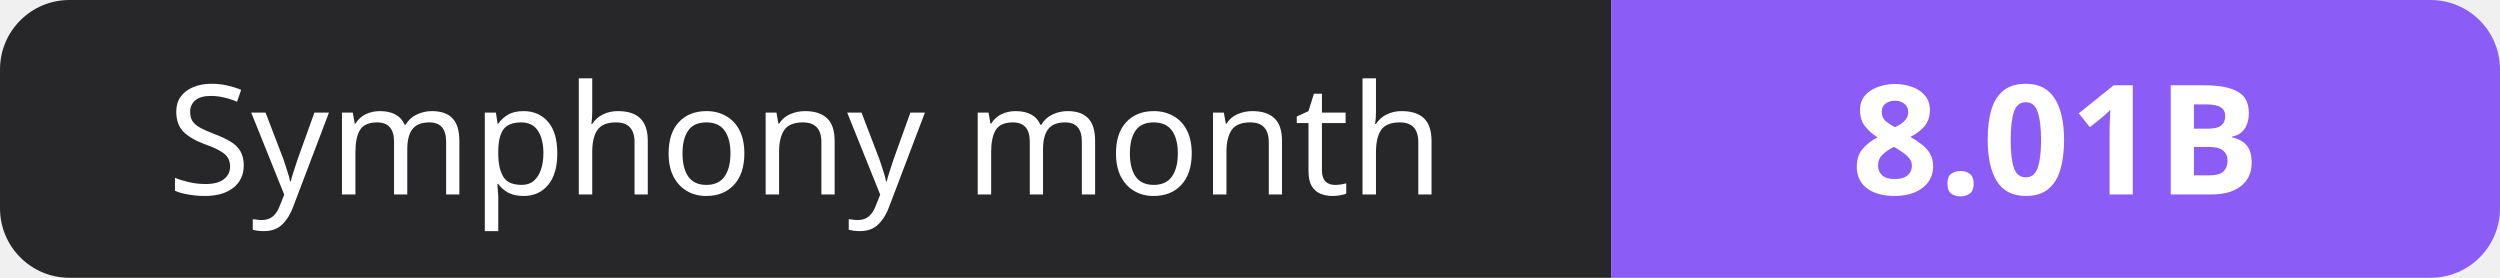
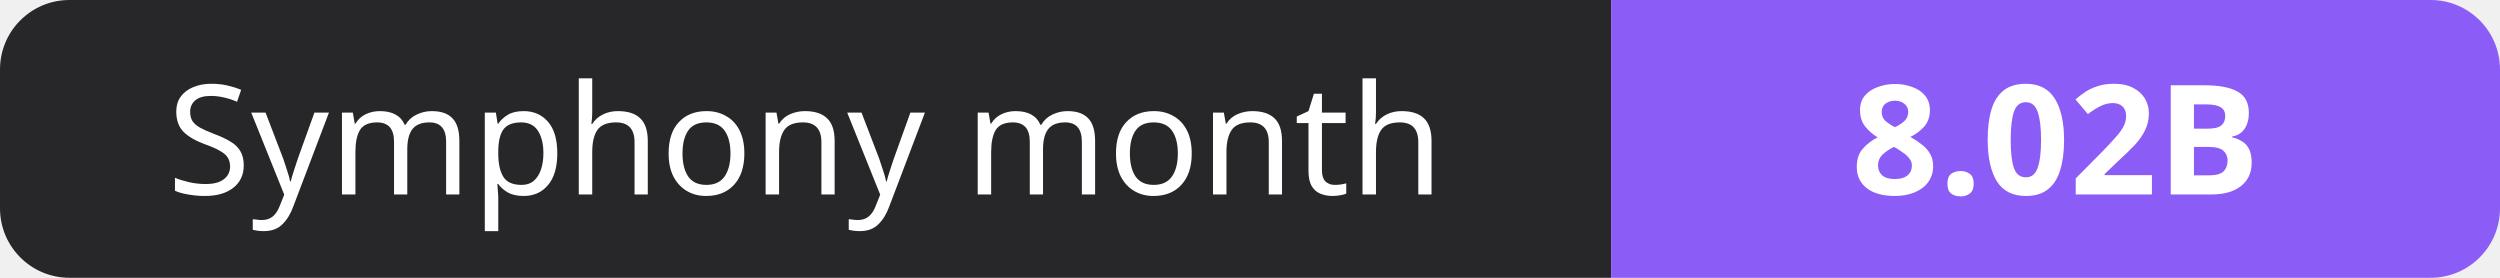
- <svg xmlns="http://www.w3.org/2000/svg" width="180" height="20" role="img" aria-label="Symphony month: 8.01B">
+ <svg xmlns="http://www.w3.org/2000/svg" width="180" height="20" role="img" aria-label="Symphony month: 8.02B">
  <clipPath id="r">
    <rect width="180" height="20" rx="5" fill="#fff" />
  </clipPath>
  <g clip-path="url(#r)">
    <rect width="116" height="20" fill="#27272a" />
    <rect x="116" width="64" height="20" fill="#8b5cf6" />
  </g>
  <g fill="#fff" text-anchor="middle" font-family="Verdana,Geneva,sans-serif" font-size="11">
    <text x="58.0" y="14">Symphony month</text>
-     <text x="148.0" y="14" font-weight="700">8.01B</text>
+     <text x="148.0" y="14" font-weight="700">8.02B</text>
  </g>
</svg>
